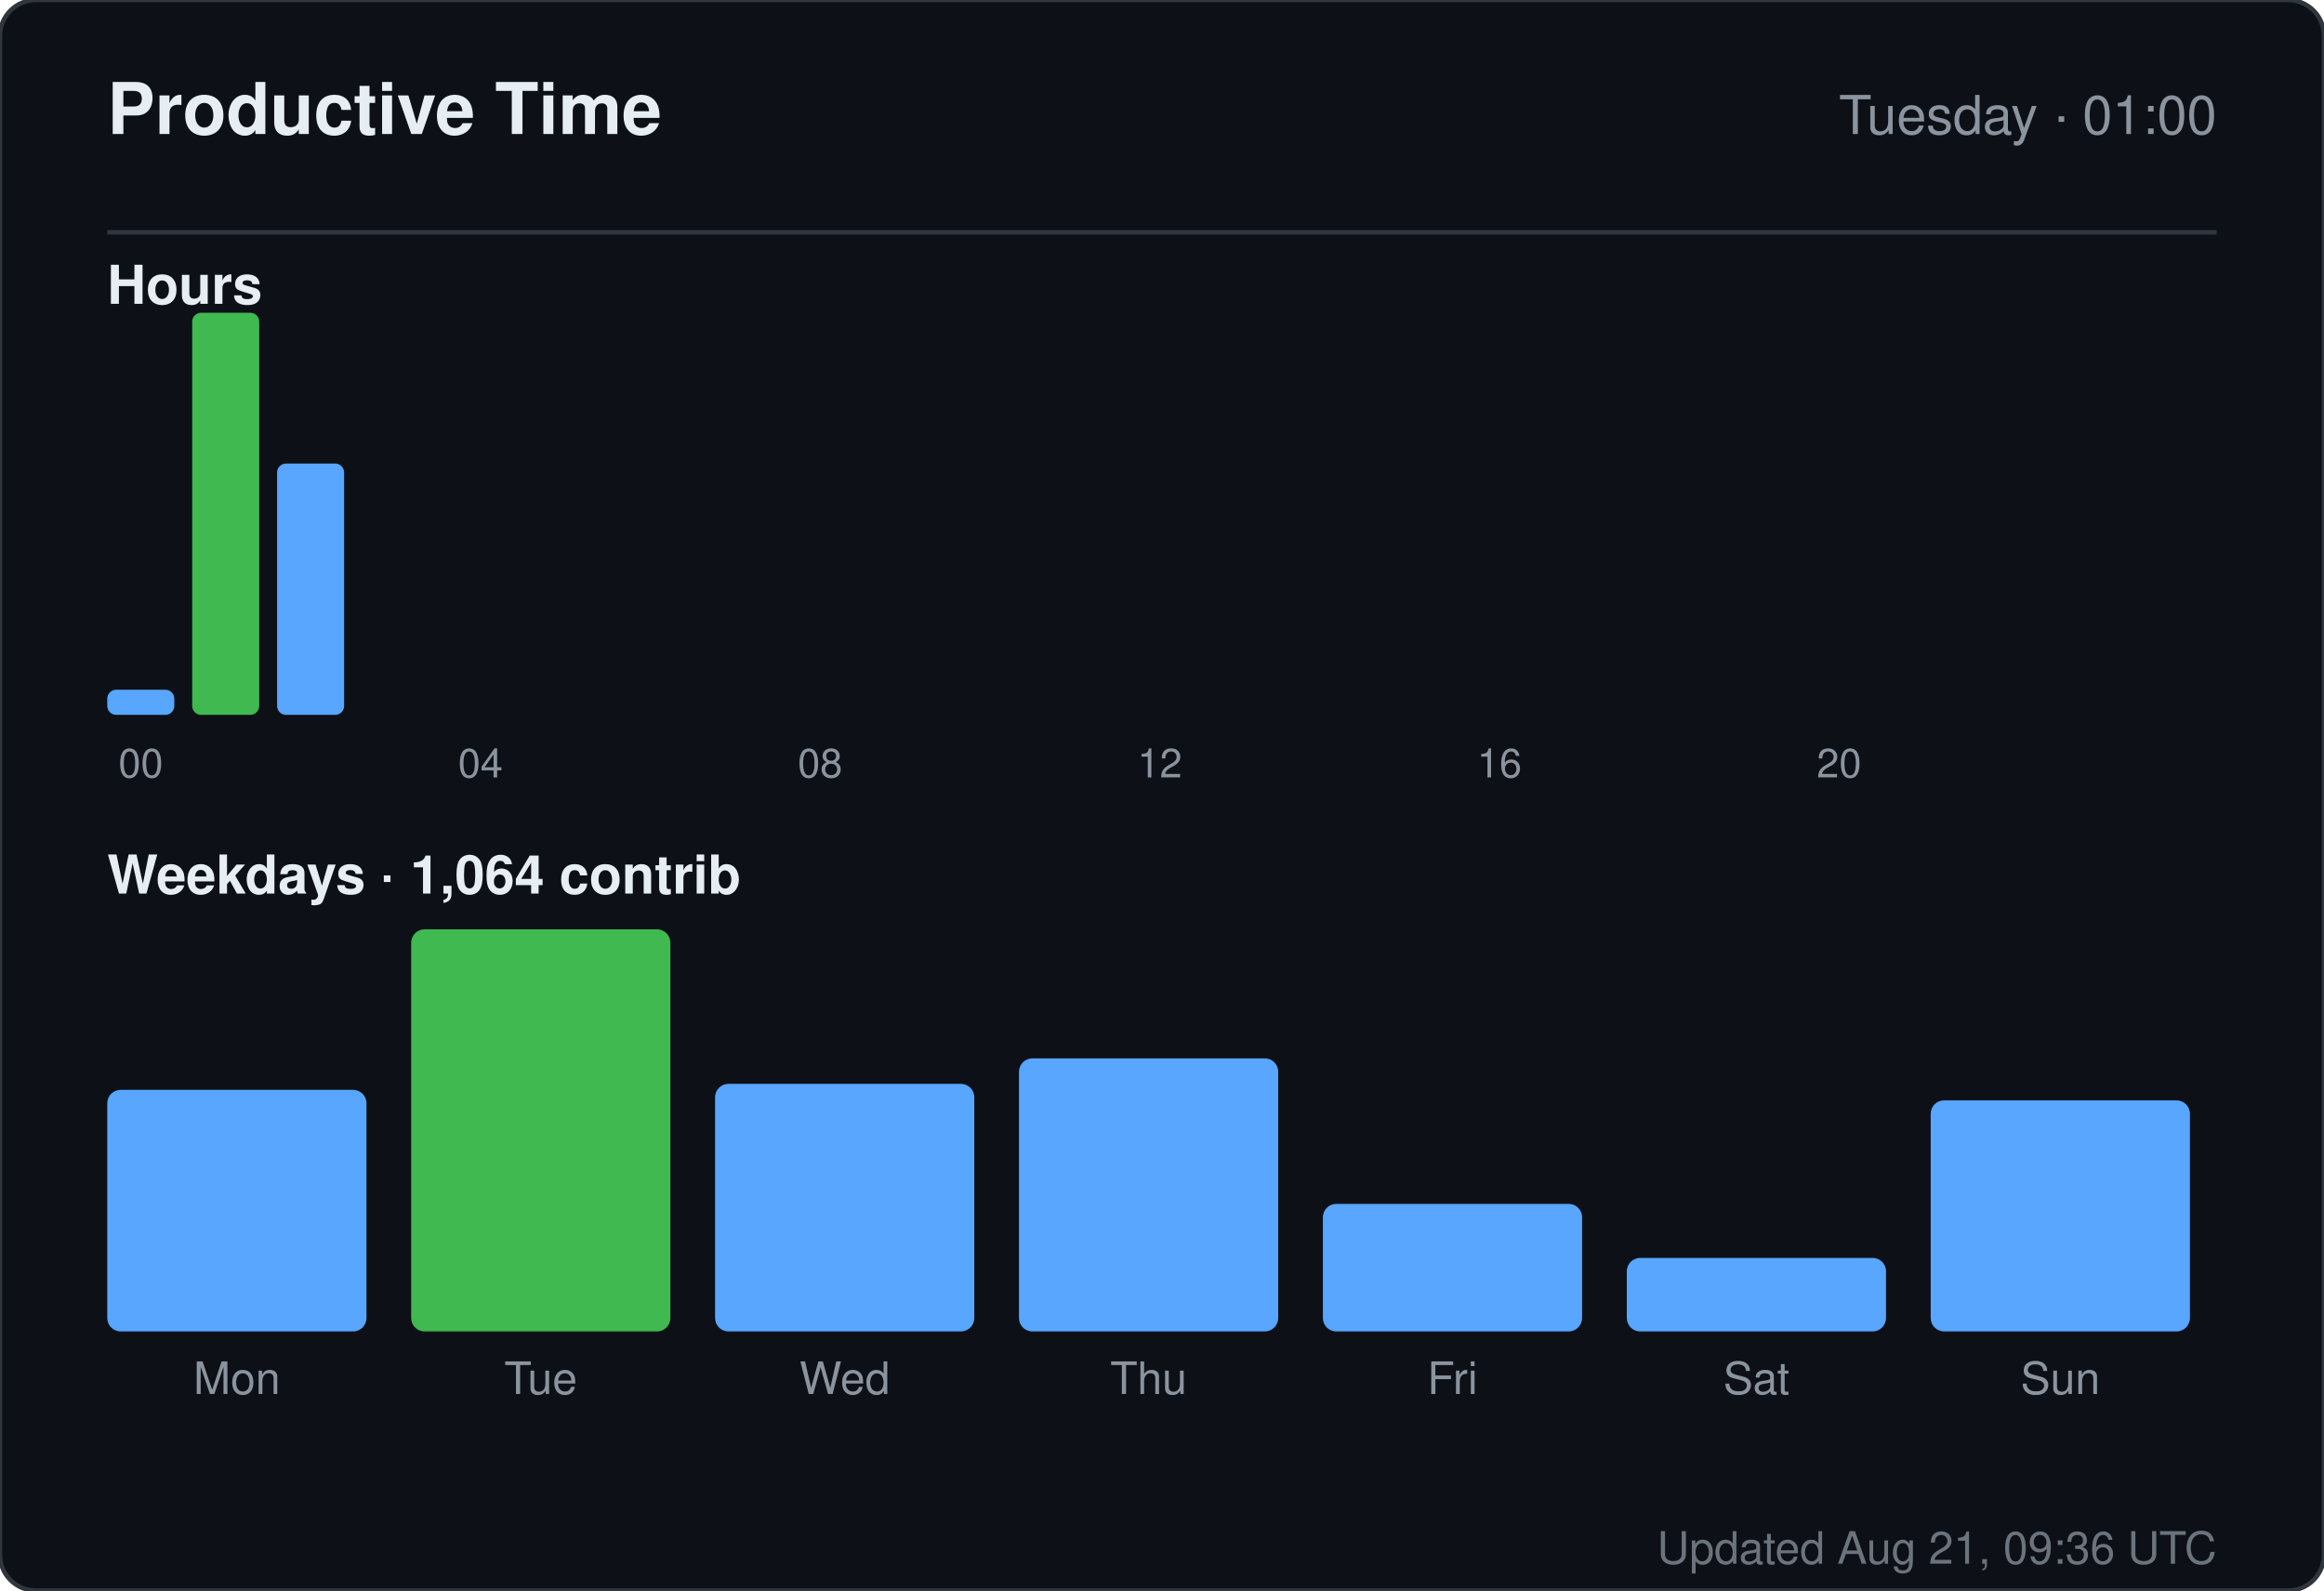
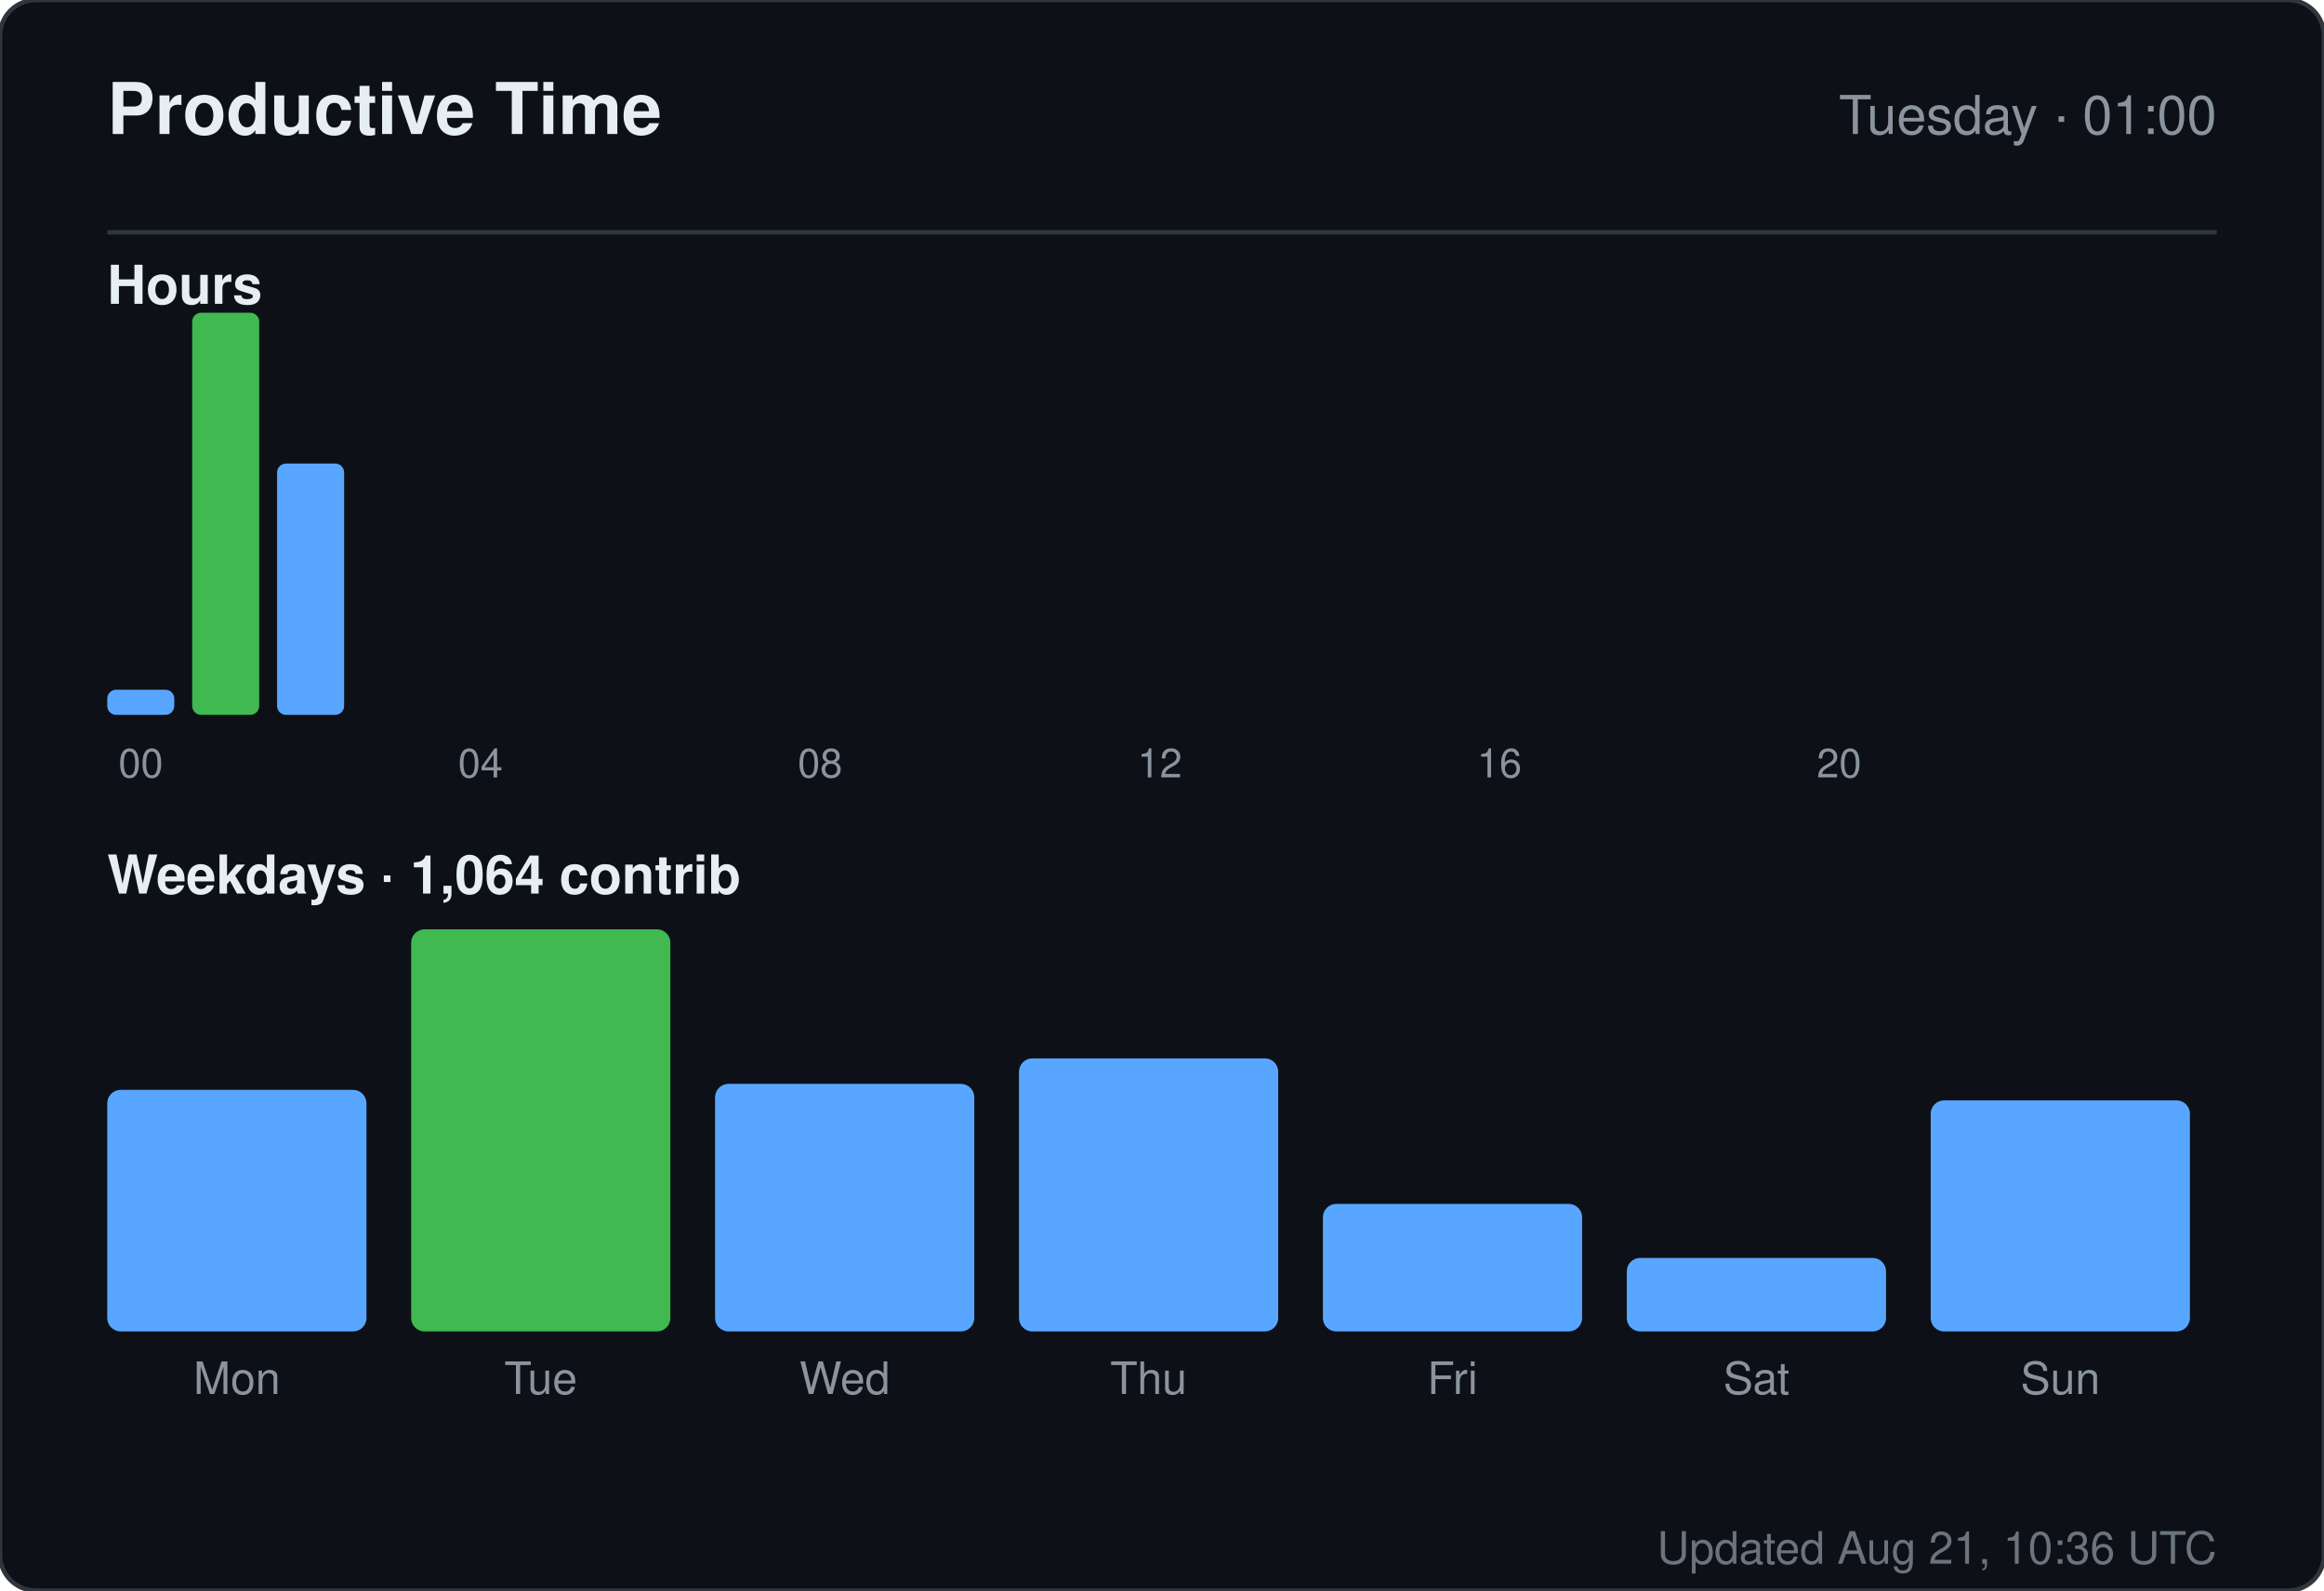
<svg xmlns="http://www.w3.org/2000/svg" width="520" height="356" viewBox="0 0 520 356" role="img" aria-label="Productive time for sandiirawan12">
  <rect width="520" height="356" rx="8" fill="#0d1117" stroke="#30363d" />
  <g font-family="-apple-system, BlinkMacSystemFont, Segoe UI, Helvetica, Arial, sans-serif">
    <text x="24" y="30" fill="#e6edf3" font-size="16" font-weight="700">Productive Time</text>
    <text x="496" y="30" fill="#8b949e" font-size="12" text-anchor="end">Tuesday · 01:00</text>
    <line x1="24" y1="52" x2="496" y2="52" stroke="#30363d" />
    <text x="24" y="68" fill="#e6edf3" font-size="12" font-weight="600">Hours</text>
    <rect x="24" y="154.375" width="15" height="5.625" rx="2" fill="#58a6ff" />
    <text x="31.5" y="174" fill="#8b949e" font-size="9" text-anchor="middle">00</text>
    <rect x="43" y="70" width="15" height="90" rx="2" fill="#3fb950" />
    <rect x="62" y="103.75" width="15" height="56.25" rx="2" fill="#58a6ff" />
    <rect x="81" y="160" width="15" height="0" rx="2" fill="#58a6ff" />
    <rect x="100" y="160" width="15" height="0" rx="2" fill="#58a6ff" />
    <text x="107.5" y="174" fill="#8b949e" font-size="9" text-anchor="middle">04</text>
    <rect x="119" y="160" width="15" height="0" rx="2" fill="#58a6ff" />
    <rect x="138" y="160" width="15" height="0" rx="2" fill="#58a6ff" />
    <rect x="157" y="160" width="15" height="0" rx="2" fill="#58a6ff" />
    <rect x="176" y="160" width="15" height="0" rx="2" fill="#58a6ff" />
    <text x="183.5" y="174" fill="#8b949e" font-size="9" text-anchor="middle">08</text>
    <rect x="195" y="160" width="15" height="0" rx="2" fill="#58a6ff" />
    <rect x="214" y="160" width="15" height="0" rx="2" fill="#58a6ff" />
    <rect x="233" y="160" width="15" height="0" rx="2" fill="#58a6ff" />
    <rect x="252" y="160" width="15" height="0" rx="2" fill="#58a6ff" />
    <text x="259.5" y="174" fill="#8b949e" font-size="9" text-anchor="middle">12</text>
    <rect x="271" y="160" width="15" height="0" rx="2" fill="#58a6ff" />
    <rect x="290" y="160" width="15" height="0" rx="2" fill="#58a6ff" />
    <rect x="309" y="160" width="15" height="0" rx="2" fill="#58a6ff" />
    <rect x="328" y="160" width="15" height="0" rx="2" fill="#58a6ff" />
    <text x="335.5" y="174" fill="#8b949e" font-size="9" text-anchor="middle">16</text>
    <rect x="347" y="160" width="15" height="0" rx="2" fill="#58a6ff" />
    <rect x="366" y="160" width="15" height="0" rx="2" fill="#58a6ff" />
    <rect x="385" y="160" width="15" height="0" rx="2" fill="#58a6ff" />
    <rect x="404" y="160" width="15" height="0" rx="2" fill="#58a6ff" />
    <text x="411.5" y="174" fill="#8b949e" font-size="9" text-anchor="middle">20</text>
    <rect x="423" y="160" width="15" height="0" rx="2" fill="#58a6ff" />
    <rect x="442" y="160" width="15" height="0" rx="2" fill="#58a6ff" />
    <rect x="461" y="160" width="15" height="0" rx="2" fill="#58a6ff" />
    <text x="24" y="200" fill="#e6edf3" font-size="12" font-weight="600">Weekdays · 1,064 contrib</text>
    <rect x="24" y="243.933" width="58" height="54.067" rx="3" fill="#58a6ff" />
    <text x="53" y="312" fill="#8b949e" font-size="10" text-anchor="middle">Mon</text>
    <rect x="92" y="208" width="58" height="90" rx="3" fill="#3fb950" />
    <text x="121" y="312" fill="#8b949e" font-size="10" text-anchor="middle">Tue</text>
    <rect x="160" y="242.59" width="58" height="55.41" rx="3" fill="#58a6ff" />
    <text x="189" y="312" fill="#8b949e" font-size="10" text-anchor="middle">Wed</text>
    <rect x="228" y="236.881" width="58" height="61.119" rx="3" fill="#58a6ff" />
    <text x="257" y="312" fill="#8b949e" font-size="10" text-anchor="middle">Thu</text>
    <rect x="296" y="269.455" width="58" height="28.545" rx="3" fill="#58a6ff" />
    <text x="325" y="312" fill="#8b949e" font-size="10" text-anchor="middle">Fri</text>
    <rect x="364" y="281.545" width="58" height="16.455" rx="3" fill="#58a6ff" />
    <text x="393" y="312" fill="#8b949e" font-size="10" text-anchor="middle">Sat</text>
    <rect x="432" y="246.284" width="58" height="51.716" rx="3" fill="#58a6ff" />
    <text x="461" y="312" fill="#8b949e" font-size="10" text-anchor="middle">Sun</text>
-     <text x="496" y="350" fill="#8b949e" font-size="10" text-anchor="end" opacity="0.75">Updated Aug 21, 09:36 UTC</text>
+     <text x="496" y="350" fill="#8b949e" font-size="10" text-anchor="end" opacity="0.75">Updated Aug 21, 10:36 UTC</text>
  </g>
</svg>
